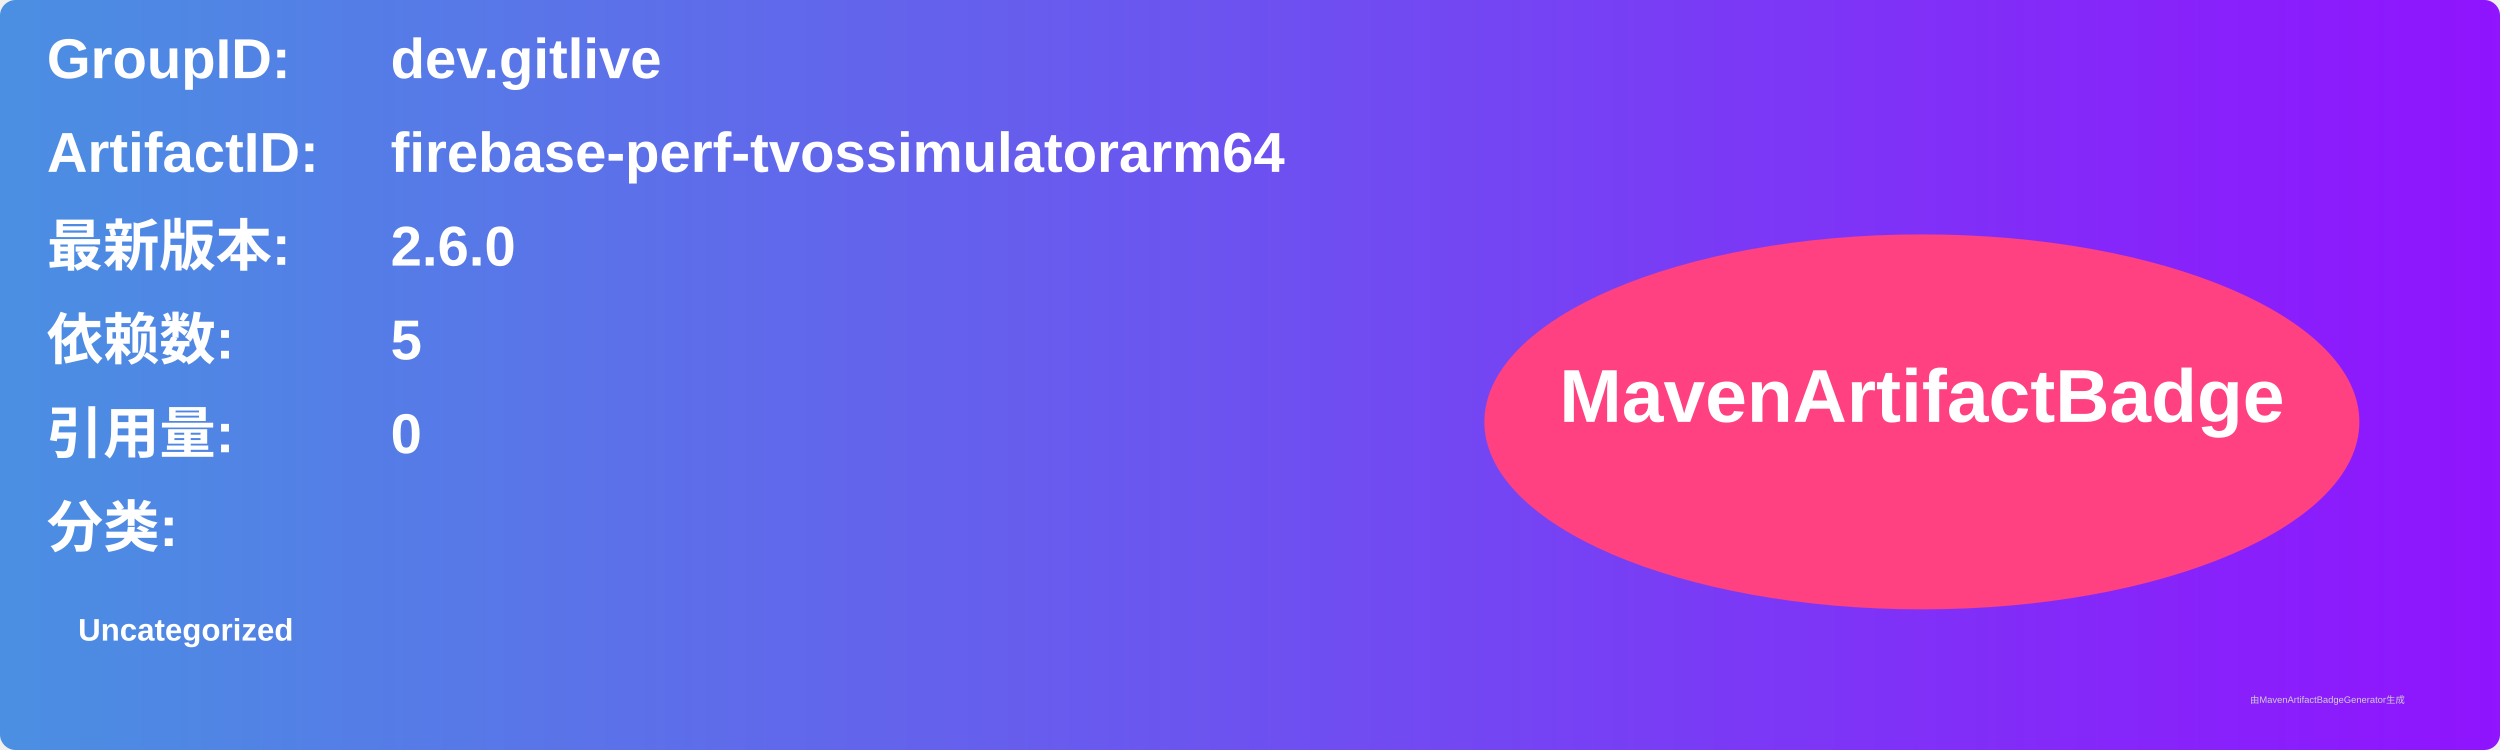
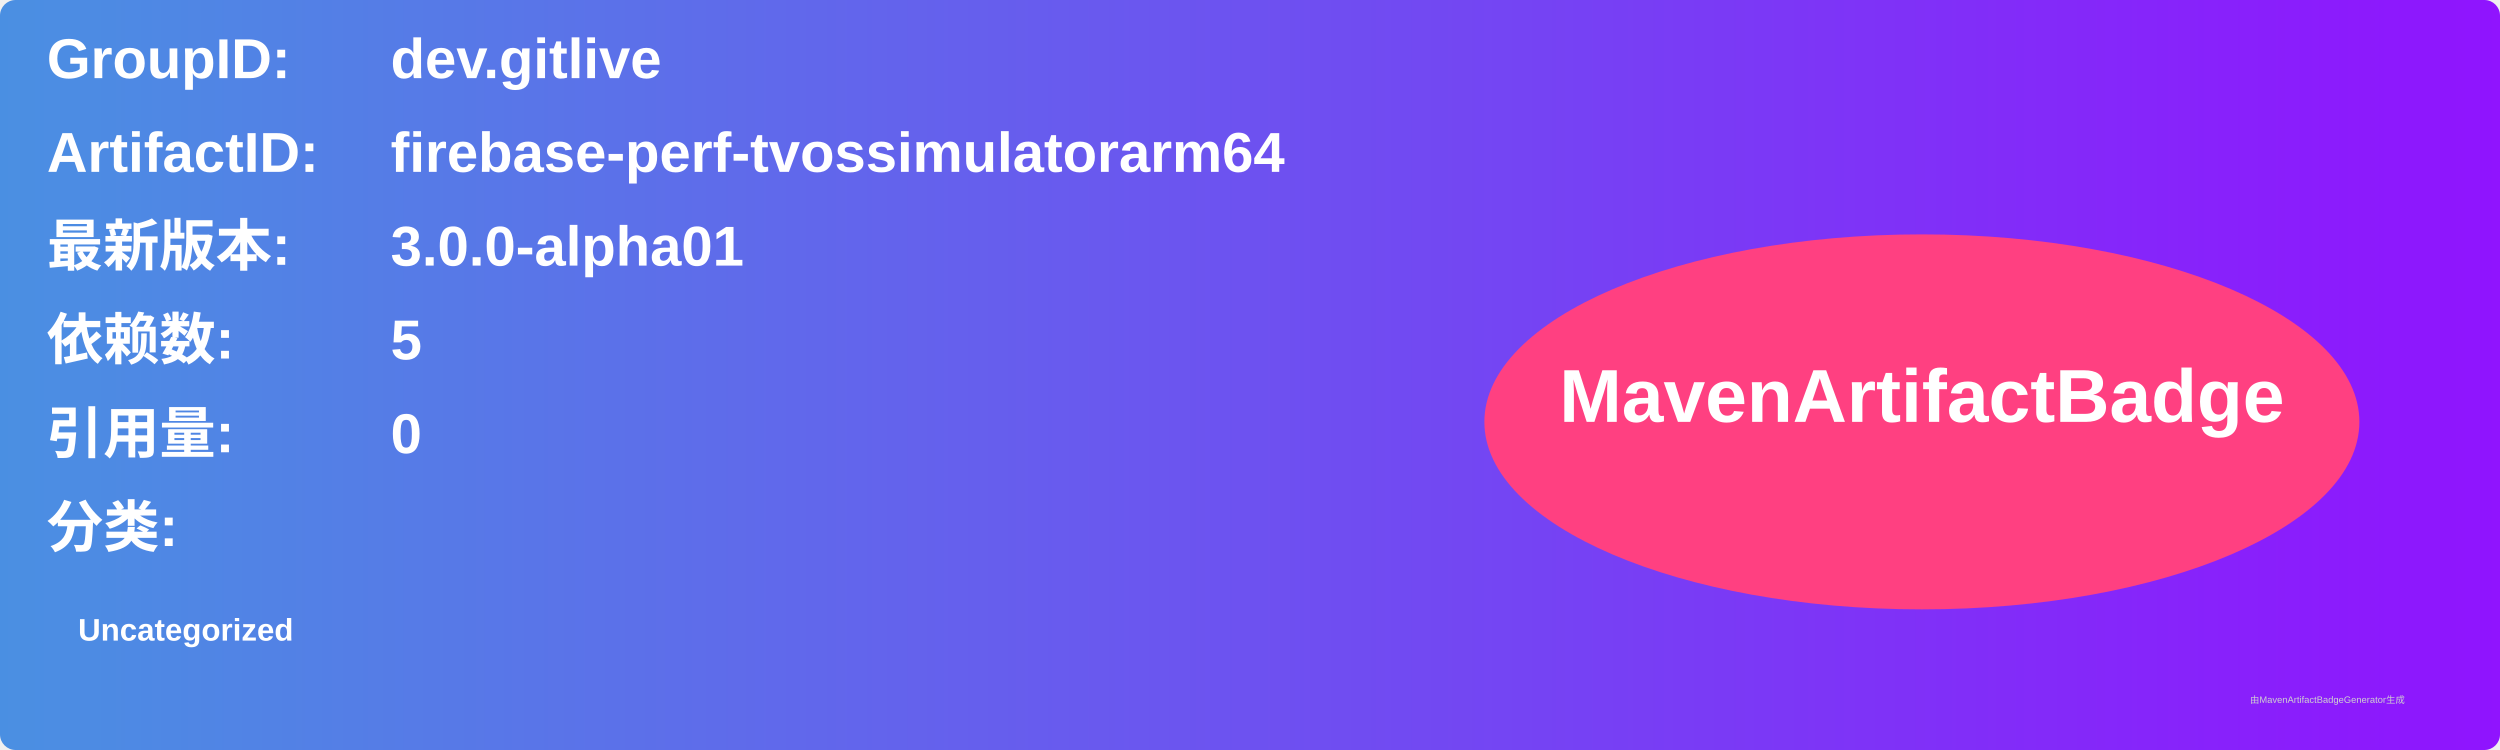
<svg xmlns="http://www.w3.org/2000/svg" width="800" height="240" viewBox="0 0 800 240">
  <linearGradient id="grad" x1="0%" y1="0%" x2="100%" y2="0%">
    <stop offset="0%" stop-color="#4a90e2" />
    <stop offset="100%" stop-color="#9013fe" />
  </linearGradient>
  <rect width="100%" height="100%" rx="5" ry="5" fill="url(#grad)" />
  <g transform="translate(15, 15)">
    <text x="0" y="10" font-family="Arial" font-size="18" fill="white" font-weight="bold" width="260">GroupID:</text>
    <text x="110" y="10" font-family="Arial" font-size="18" fill="white" font-weight="bold" width="460">dev.gitlive</text>
    <text x="0" y="40" font-family="Arial" font-size="18" fill="white" font-weight="bold" width="260">ArtifactID:</text>
    <text x="110" y="40" font-family="Arial" font-size="18" fill="white" font-weight="bold" width="460">firebase-perf-tvossimulatorarm64</text>
    <text x="0" y="70" font-family="Arial" font-size="18" fill="white" font-weight="bold">最新版本:</text>
    <text x="110" y="70" font-family="Arial" font-size="18" fill="white" font-weight="bold">
-       <tspan font-weight="bold">2.6.0</tspan>
+       <tspan font-weight="bold">3.0.0-alpha01</tspan>
    </text>
    <text x="0" y="100" font-family="Arial" font-size="18" fill="white" font-weight="bold">依赖数: </text>
    <text x="110" y="100" font-family="Arial" font-size="18" fill="white">
      <tspan font-weight="bold">5</tspan>
    </text>
    <text x="0" y="130" font-family="Arial" font-size="18" fill="white" font-weight="bold">引用量: </text>
    <text x="110" y="130" font-family="Arial" font-size="18" fill="white">
      <tspan font-weight="bold">0</tspan>
    </text>
    <text x="0" y="160" font-family="Arial" font-size="18" fill="white" font-weight="bold">分类:</text>
    <text x="10" y="190" font-family="Arial" font-size="10" fill="white">
      <tspan font-weight="bold">Uncategorized</tspan>
    </text>
    <ellipse cx="600" cy="120" rx="140" ry="60" fill="#ff4081" />
    <text x="600" y="120" text-anchor="middle" font-family="Arial" font-size="24" fill="white" font-weight="bold">MavenArtifactBadge</text>
  </g>
  <text x="720" y="225" font-family="Arial" font-size="3" fill="#d0d0d0">由MavenArtifactBadgeGenerator生成</text>
</svg>
